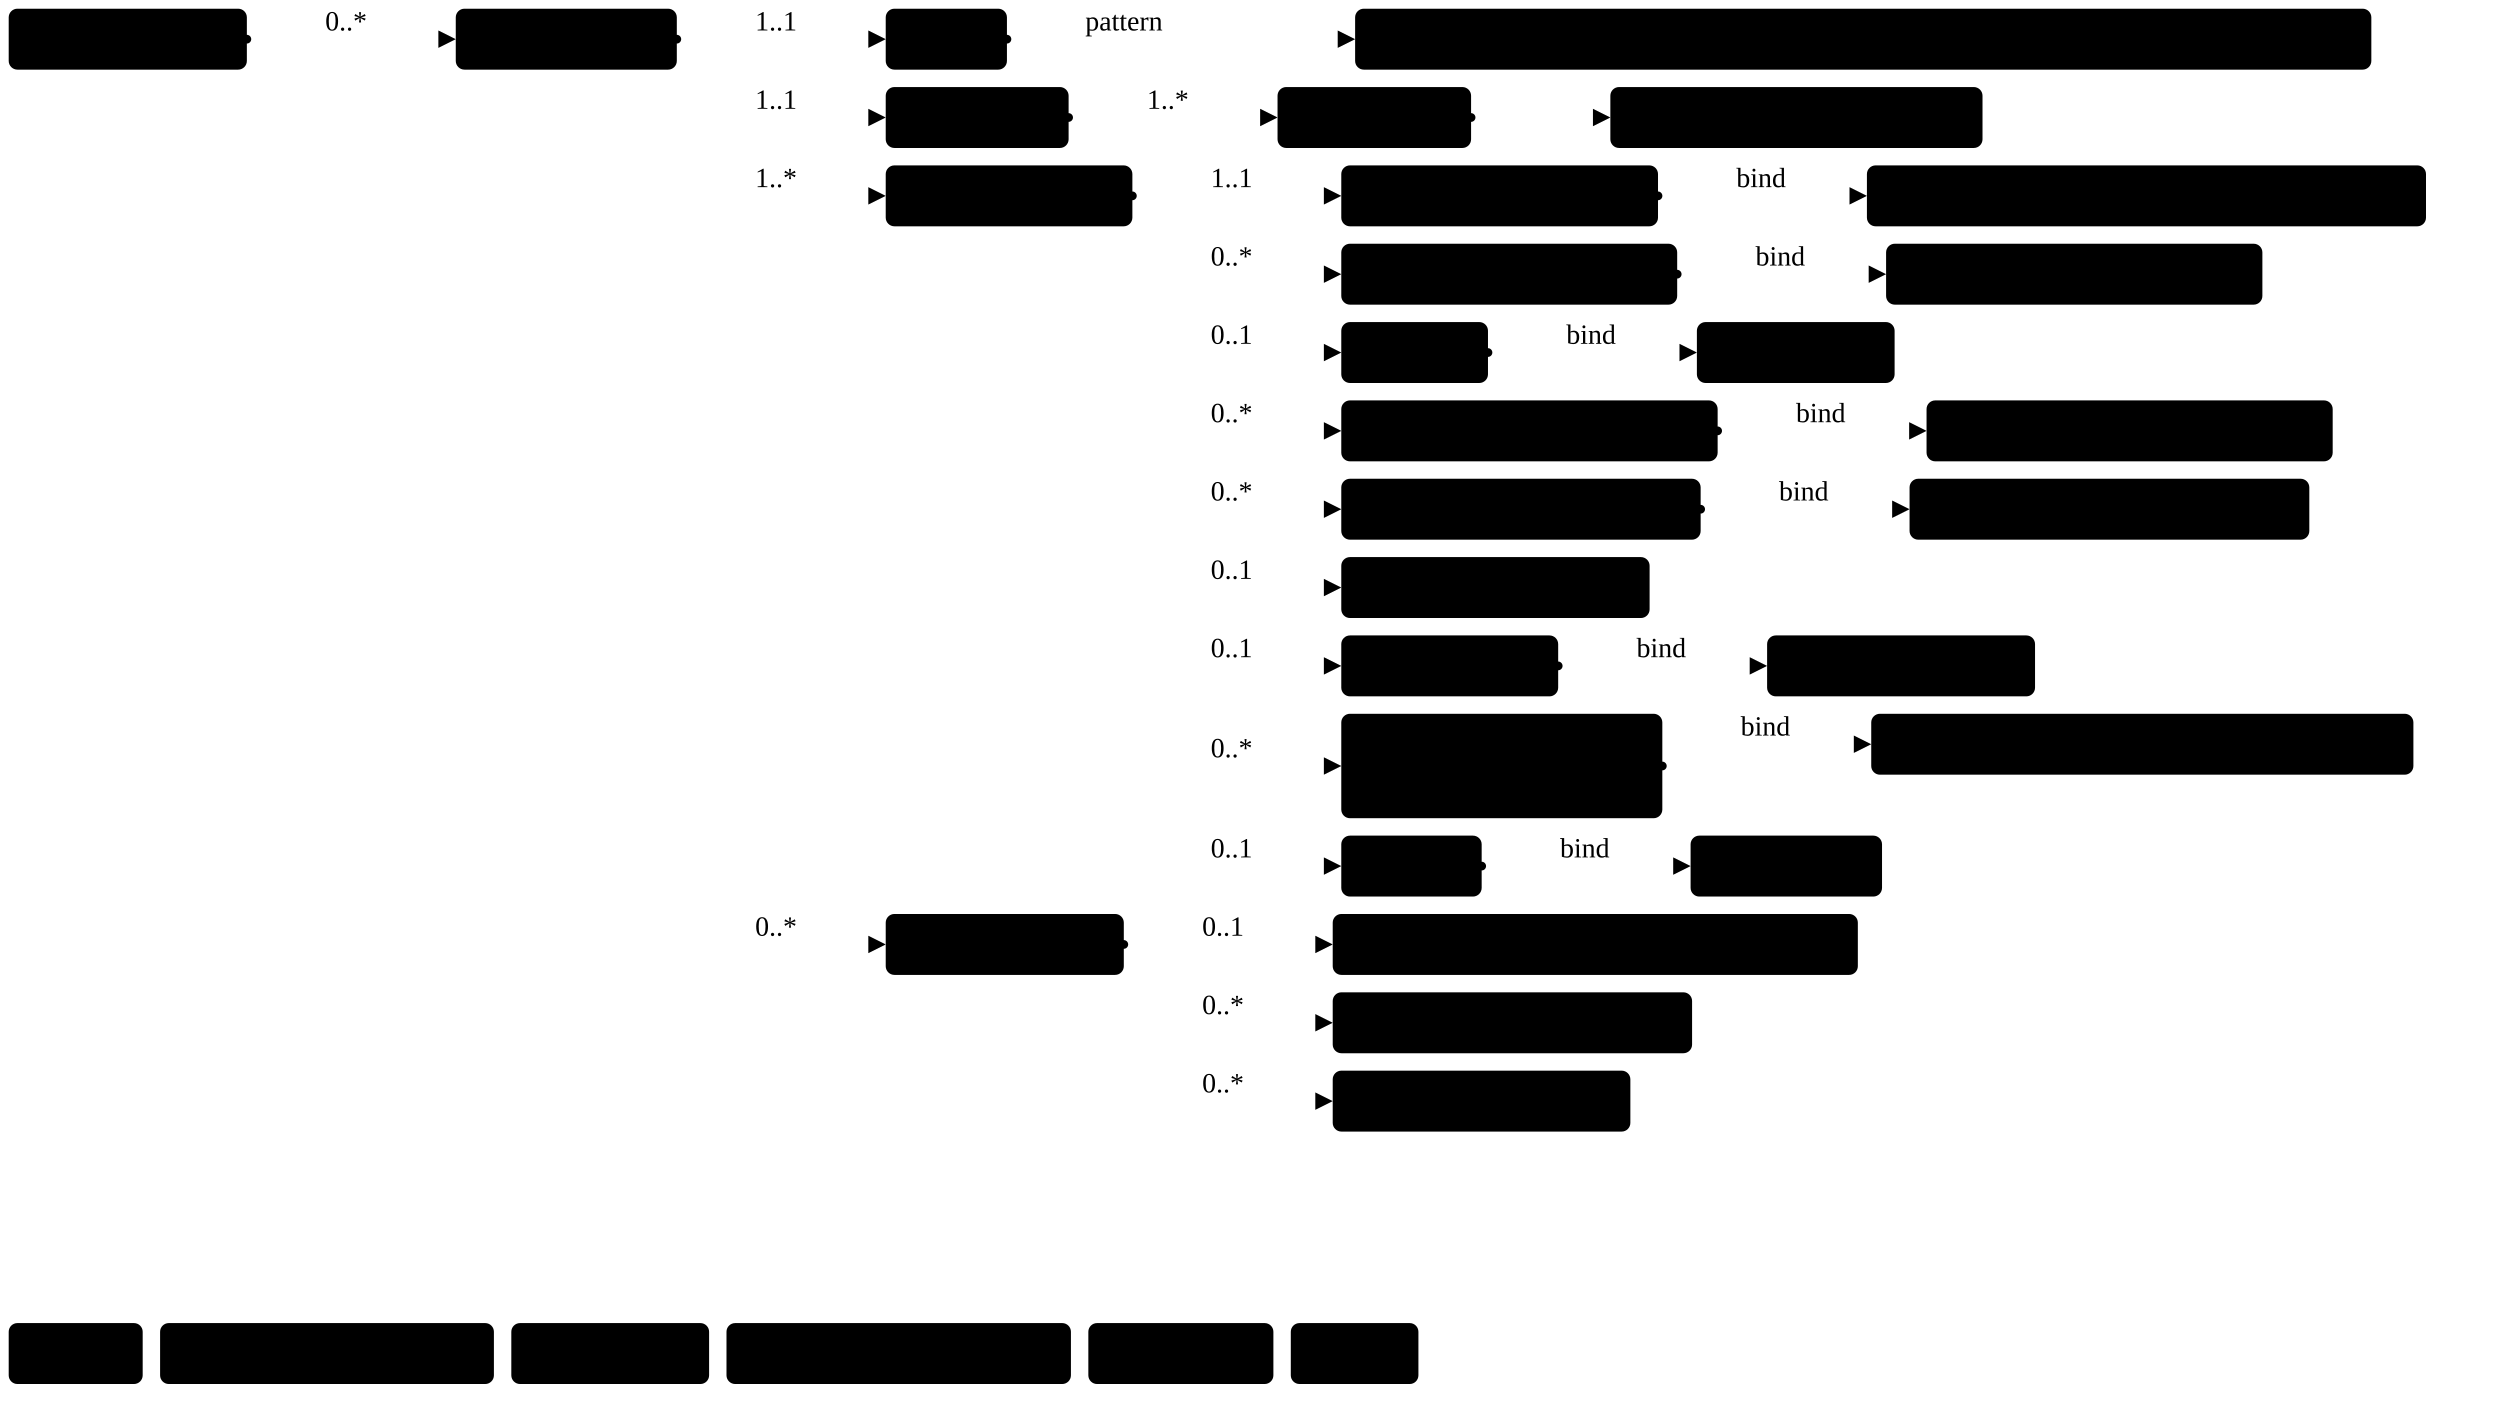
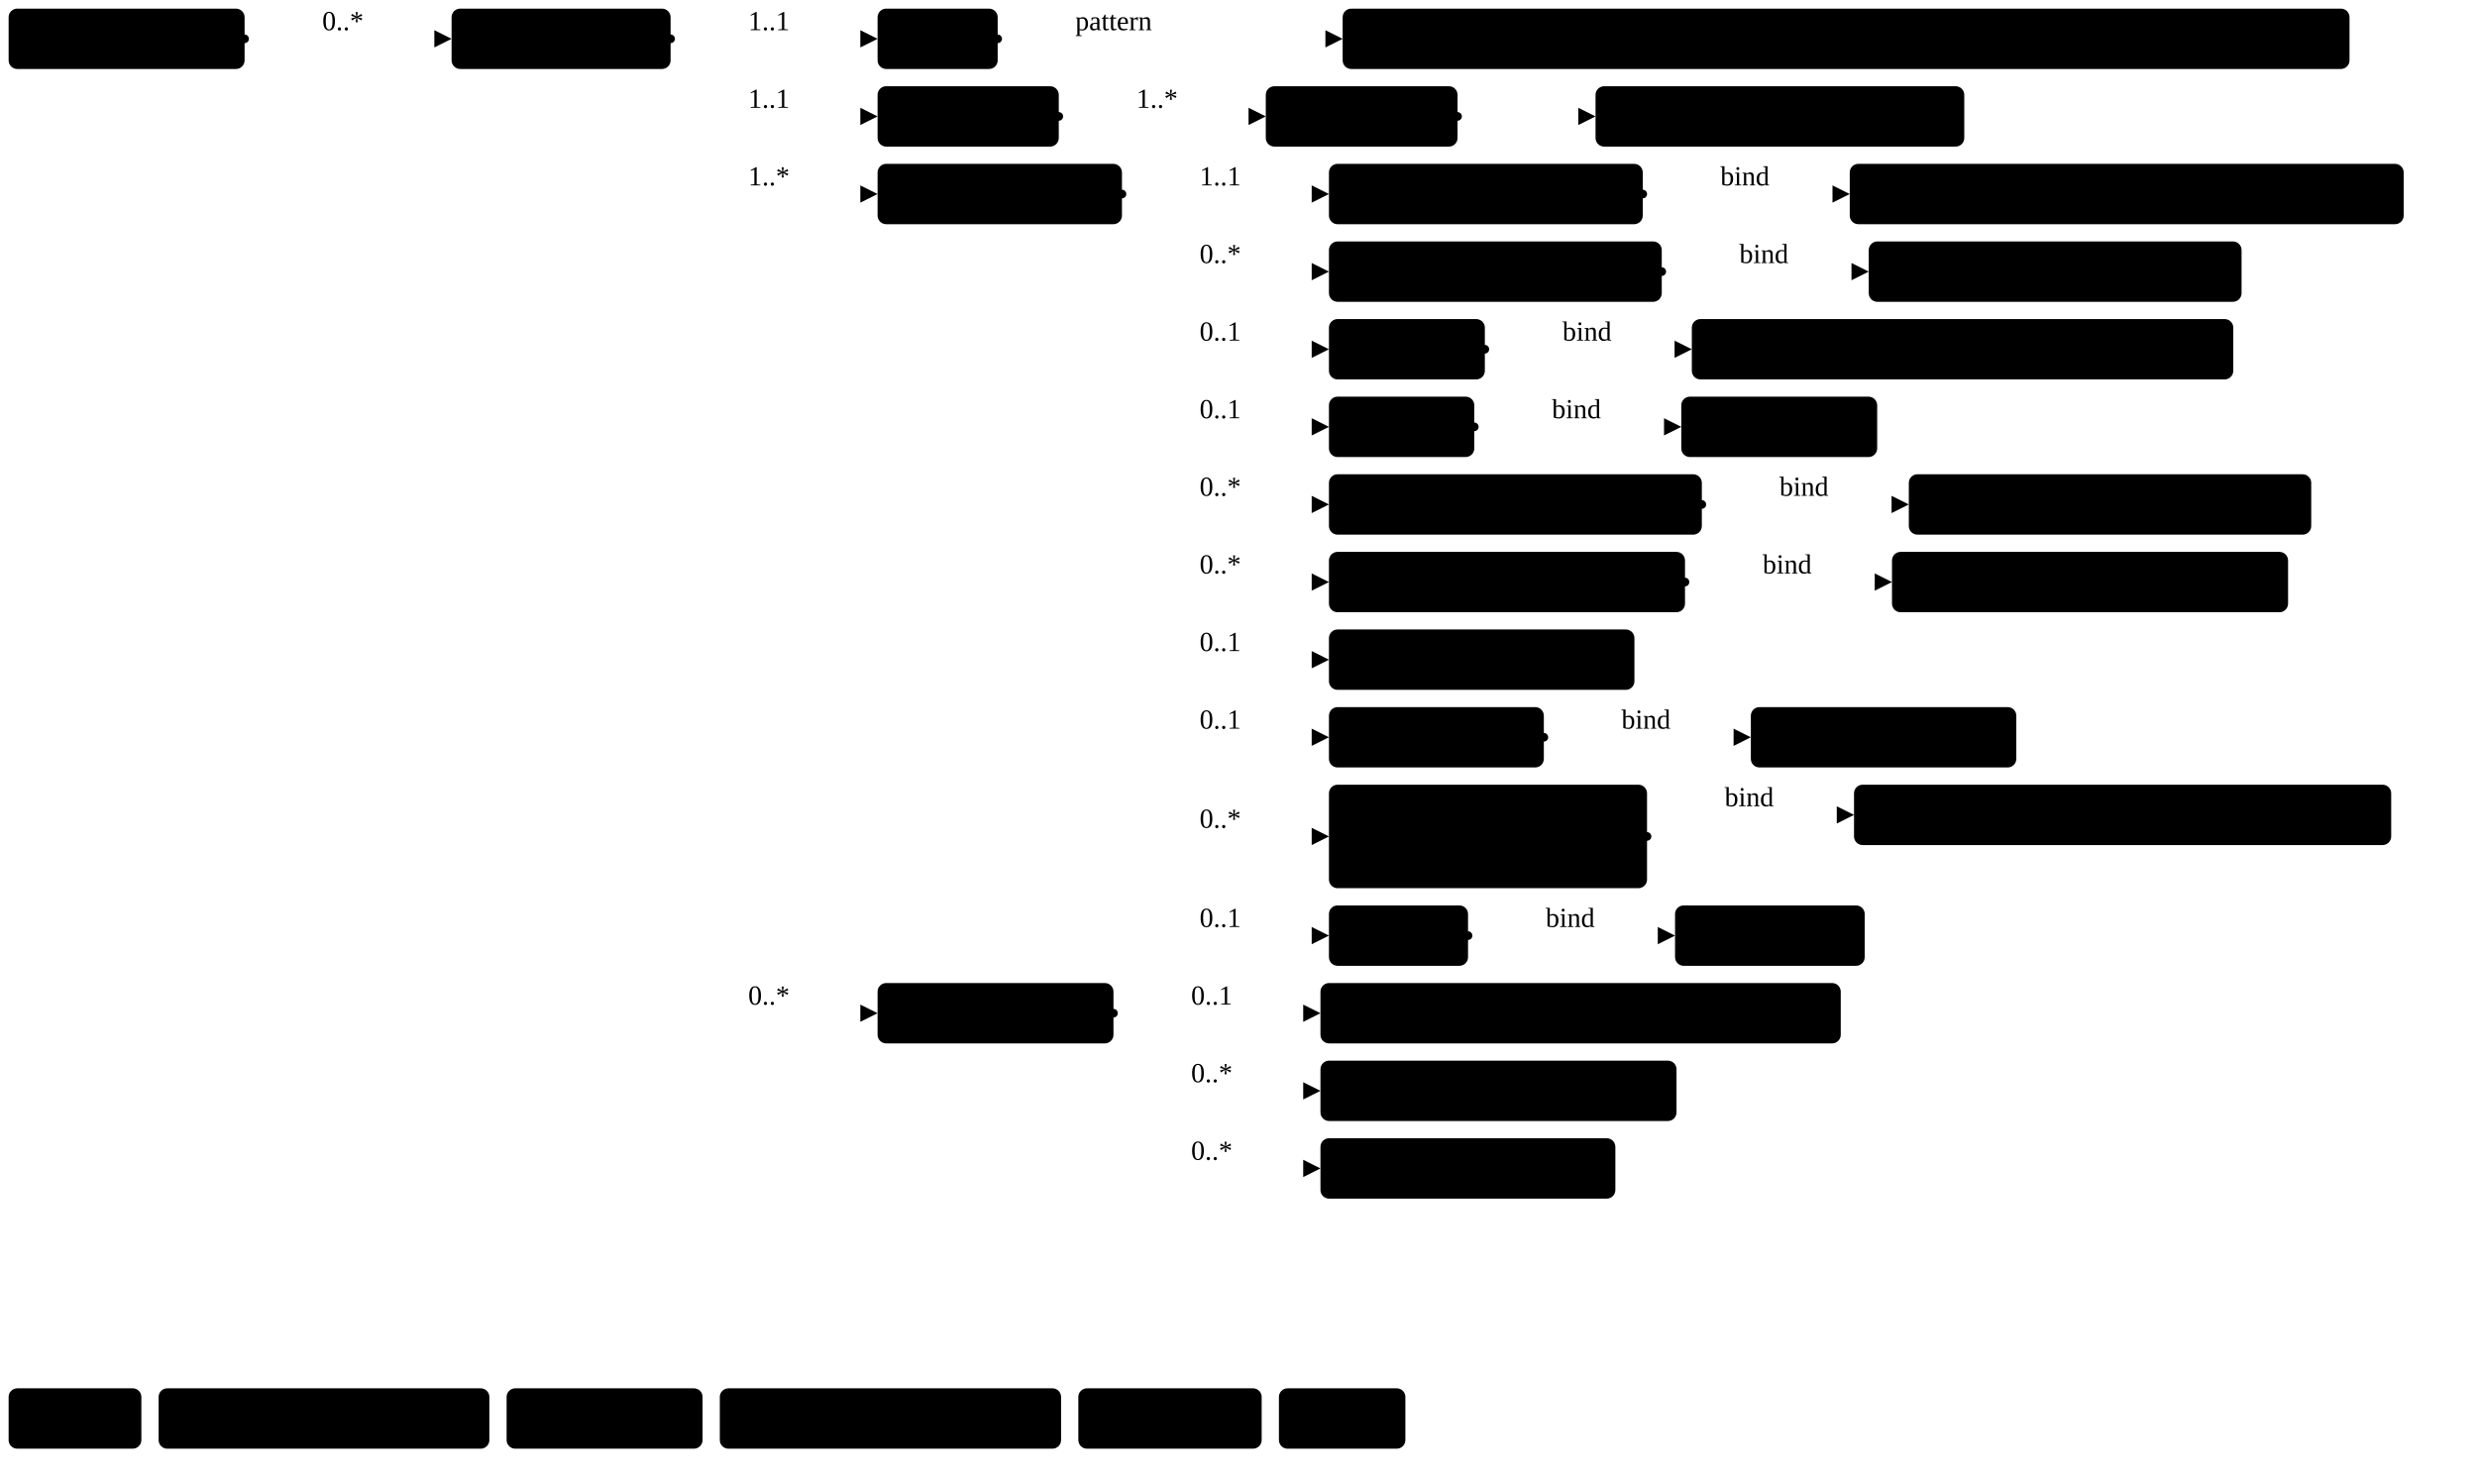
- <svg xmlns="http://www.w3.org/2000/svg" version="1.1" width="1077.03" height="611.25">
+ <svg xmlns="http://www.w3.org/2000/svg" version="1.1" width="1077.03" height="645">
  <defs>
    <marker id="arrowStart" markerWidth="3.75" markerHeight="3.75" markerUnits="px" refX="1.88" refY="1.88">
      <circle class="connector" cx="1.88" cy="1.88" r="1.88" />
    </marker>
    <marker id="arrowEnd" markerWidth="7.5" markerHeight="7.5" markerUnits="px" refX="7.5" refY="3.75">
      <polygon class="connector" points="0 0 7.5 3.75 0 7.5" />
    </marker>
  </defs>
  <g>
    <g transform="translate(3.75 3.75)">
      <a href="StructureDefinition-MGFinding.html" target="_top">
        <rect class="profile" x="0" y="0" width="102.6" height="26.25" rx="3.75" ry="3.75" />
      </a>
      <a href="StructureDefinition-MGFinding.html" target="_top">
        <text x="5.62" y="18.75" text-anchor="left" class="profile">Mg Findings</text>
      </a>
    </g>
    <line class="connector" marker-end="url(#arrowEnd)" x1="136.35" y1="16.88" x2="196.35" y2="16.88" />
    <text x="140.1" y="13.12" text-anchor="right" class="lhsText">0..*</text>
    <line class="connector" marker-start="url(#arrowStart)" x1="106.35" y1="16.88" x2="136.35" y2="16.88" />
    <line class="connector" x1="136.35" y1="16.88" x2="136.35" y2="16.88" />
  </g>
  <g>
    <g transform="translate(196.35 3.75)">
      <a href="StructureDefinition-AbnormalityAsymmetry.html" target="_top">
        <rect class="focus" x="0" y="0" width="95.23" height="26.25" rx="3.75" ry="3.75" />
      </a>
      <a href="StructureDefinition-AbnormalityAsymmetry.html" target="_top">
        <text x="5.62" y="18.75" text-anchor="left" class="focus">Asymmetry</text>
      </a>
    </g>
    <line class="connector" marker-end="url(#arrowEnd)" x1="321.58" y1="16.88" x2="381.58" y2="16.88" />
    <text x="325.33" y="13.12" text-anchor="right" class="lhsText">1..1</text>
    <line class="connector" marker-end="url(#arrowEnd)" x1="321.58" y1="50.62" x2="381.58" y2="50.62" />
    <text x="325.33" y="46.88" text-anchor="right" class="lhsText">1..1</text>
    <line class="connector" marker-end="url(#arrowEnd)" x1="321.58" y1="84.38" x2="381.58" y2="84.38" />
    <text x="325.33" y="80.62" text-anchor="right" class="lhsText">1..*</text>
-     <line class="connector" marker-end="url(#arrowEnd)" x1="321.58" y1="406.88" x2="381.58" y2="406.88" />
-     <text x="325.33" y="403.12" text-anchor="right" class="lhsText">0..*</text>
+     <line class="connector" marker-end="url(#arrowEnd)" x1="321.58" y1="440.62" x2="381.58" y2="440.62" />
+     <text x="325.33" y="436.88" text-anchor="right" class="lhsText">0..*</text>
    <line class="connector" marker-start="url(#arrowStart)" x1="291.58" y1="16.88" x2="321.58" y2="16.88" />
-     <line class="connector" x1="321.58" y1="16.88" x2="321.58" y2="406.88" />
+     <line class="connector" x1="321.58" y1="16.88" x2="321.58" y2="440.62" />
  </g>
  <g>
    <g transform="translate(381.58 3.75)">
      <a href="StructureDefinition-AbnormalityAsymmetry-definitions.html#Observation.code" target="_top">
        <rect class="element" x="0" y="0" width="52.22" height="26.25" rx="3.75" ry="3.75" />
      </a>
      <a href="StructureDefinition-AbnormalityAsymmetry-definitions.html#Observation.code" target="_top">
        <text x="5.62" y="18.75" text-anchor="left" class="element">Code</text>
      </a>
    </g>
    <line class="connector" marker-end="url(#arrowEnd)" x1="463.8" y1="16.88" x2="583.8" y2="16.88" />
    <text x="467.55" y="13.12" text-anchor="right" class="lhsText">pattern </text>
    <line class="connector" marker-start="url(#arrowStart)" x1="433.8" y1="16.88" x2="463.8" y2="16.88" />
    <line class="connector" x1="463.8" y1="16.88" x2="463.8" y2="16.88" />
  </g>
  <g>
    <g transform="translate(583.8 3.75)">
      <a href="CodeSystem-ObservationCodesCS.html" target="_top">
        <rect class="value" x="0" y="0" width="437.8" height="26.25" rx="3.75" ry="3.75" />
      </a>
      <a href="CodeSystem-ObservationCodesCS.html" target="_top">
        <text x="5.62" y="18.75" text-anchor="left" class="value">ObservationCodesCS#abnormalityAsymmetryObservation</text>
      </a>
    </g>
  </g>
  <g>
    <g transform="translate(381.58 37.5)">
      <a href="StructureDefinition-AbnormalityAsymmetry-definitions.html#Observation.bodySite" target="_top">
        <rect class="element" x="0" y="0" width="78.79" height="26.25" rx="3.75" ry="3.75" />
      </a>
      <a href="StructureDefinition-AbnormalityAsymmetry-definitions.html#Observation.bodySite" target="_top">
        <text x="5.62" y="18.75" text-anchor="left" class="element">BodySite</text>
      </a>
    </g>
    <line class="connector" marker-end="url(#arrowEnd)" x1="490.38" y1="50.62" x2="550.38" y2="50.62" />
    <text x="494.12" y="46.88" text-anchor="right" class="lhsText">1..*</text>
    <line class="connector" marker-start="url(#arrowStart)" x1="460.37" y1="50.62" x2="490.38" y2="50.62" />
    <line class="connector" x1="490.38" y1="50.62" x2="490.38" y2="50.62" />
  </g>
  <g>
    <g transform="translate(550.38 37.5)">
      <a href="StructureDefinition-AbnormalityAsymmetry-definitions.html#Observation.bodySite.extension" target="_top">
        <rect class="element" x="0" y="0" width="83.38" height="26.25" rx="3.75" ry="3.75" />
      </a>
      <a href="StructureDefinition-AbnormalityAsymmetry-definitions.html#Observation.bodySite.extension" target="_top">
        <text x="5.62" y="18.75" text-anchor="left" class="element">extension</text>
      </a>
    </g>
    <line class="connector" marker-end="url(#arrowEnd)" x1="663.76" y1="50.62" x2="693.76" y2="50.62" />
    <line class="connector" marker-start="url(#arrowStart)" x1="633.76" y1="50.62" x2="663.76" y2="50.62" />
    <line class="connector" x1="663.76" y1="50.62" x2="663.76" y2="50.62" />
  </g>
  <g>
    <g transform="translate(693.76 37.5)">
      <a href="StructureDefinition-BreastBodyLocationExtension.html" target="_top">
        <rect class="extension" x="0" y="0" width="160.33" height="26.25" rx="3.75" ry="3.75" />
      </a>
      <a href="StructureDefinition-BreastBodyLocationExtension.html" target="_top">
        <text x="5.62" y="18.75" text-anchor="left" class="extension">BreastBodyLocation</text>
      </a>
    </g>
  </g>
  <g>
    <g transform="translate(381.58 71.25)">
      <a href="StructureDefinition-AbnormalityAsymmetry-definitions.html#Observation.component" target="_top">
        <rect class="element" x="0" y="0" width="106.26" height="26.25" rx="3.75" ry="3.75" />
      </a>
      <a href="StructureDefinition-AbnormalityAsymmetry-definitions.html#Observation.component" target="_top">
        <text x="5.62" y="18.75" text-anchor="left" class="element">Components</text>
      </a>
    </g>
    <line class="connector" marker-end="url(#arrowEnd)" x1="517.84" y1="84.38" x2="577.84" y2="84.38" />
    <text x="521.59" y="80.62" text-anchor="right" class="lhsText">1..1</text>
    <line class="connector" marker-end="url(#arrowEnd)" x1="517.84" y1="118.12" x2="577.84" y2="118.12" />
    <text x="521.59" y="114.38" text-anchor="right" class="lhsText">0..*</text>
    <line class="connector" marker-end="url(#arrowEnd)" x1="517.84" y1="151.88" x2="577.84" y2="151.88" />
    <text x="521.59" y="148.12" text-anchor="right" class="lhsText">0..1</text>
    <line class="connector" marker-end="url(#arrowEnd)" x1="517.84" y1="185.62" x2="577.84" y2="185.62" />
-     <text x="521.59" y="181.88" text-anchor="right" class="lhsText">0..*</text>
+     <text x="521.59" y="181.88" text-anchor="right" class="lhsText">0..1</text>
    <line class="connector" marker-end="url(#arrowEnd)" x1="517.84" y1="219.38" x2="577.84" y2="219.38" />
    <text x="521.59" y="215.62" text-anchor="right" class="lhsText">0..*</text>
    <line class="connector" marker-end="url(#arrowEnd)" x1="517.84" y1="253.12" x2="577.84" y2="253.12" />
-     <text x="521.59" y="249.38" text-anchor="right" class="lhsText">0..1</text>
+     <text x="521.59" y="249.38" text-anchor="right" class="lhsText">0..*</text>
    <line class="connector" marker-end="url(#arrowEnd)" x1="517.84" y1="286.88" x2="577.84" y2="286.88" />
    <text x="521.59" y="283.12" text-anchor="right" class="lhsText">0..1</text>
-     <line class="connector" marker-end="url(#arrowEnd)" x1="517.84" y1="330" x2="577.84" y2="330" />
-     <text x="521.59" y="326.25" text-anchor="right" class="lhsText">0..*</text>
-     <line class="connector" marker-end="url(#arrowEnd)" x1="517.84" y1="373.12" x2="577.84" y2="373.12" />
-     <text x="521.59" y="369.38" text-anchor="right" class="lhsText">0..1</text>
+     <line class="connector" marker-end="url(#arrowEnd)" x1="517.84" y1="320.62" x2="577.84" y2="320.62" />
+     <text x="521.59" y="316.88" text-anchor="right" class="lhsText">0..1</text>
+     <line class="connector" marker-end="url(#arrowEnd)" x1="517.84" y1="363.75" x2="577.84" y2="363.75" />
+     <text x="521.59" y="360" text-anchor="right" class="lhsText">0..*</text>
+     <line class="connector" marker-end="url(#arrowEnd)" x1="517.84" y1="406.88" x2="577.84" y2="406.88" />
+     <text x="521.59" y="403.12" text-anchor="right" class="lhsText">0..1</text>
    <line class="connector" marker-start="url(#arrowStart)" x1="487.84" y1="84.38" x2="517.84" y2="84.38" />
-     <line class="connector" x1="517.84" y1="84.38" x2="517.84" y2="373.12" />
+     <line class="connector" x1="517.84" y1="84.38" x2="517.84" y2="406.88" />
  </g>
  <g>
    <g transform="translate(577.84 71.25)">
      <a href="StructureDefinition-AbnormalityAsymmetry-definitions.html#Observation.component:asymmetryType" target="_top">
        <rect class="element" x="0" y="0" width="136.45" height="26.25" rx="3.75" ry="3.75" />
      </a>
      <a href="StructureDefinition-AbnormalityAsymmetry-definitions.html#Observation.component:asymmetryType" target="_top">
        <text x="5.62" y="18.75" text-anchor="left" class="element">Asymmetry Type</text>
      </a>
    </g>
    <line class="connector" marker-end="url(#arrowEnd)" x1="744.29" y1="84.38" x2="804.29" y2="84.38" />
    <text x="748.04" y="80.62" text-anchor="right" class="lhsText">bind</text>
    <line class="connector" marker-start="url(#arrowStart)" x1="714.29" y1="84.38" x2="744.29" y2="84.38" />
    <line class="connector" x1="744.29" y1="84.38" x2="744.29" y2="84.38" />
  </g>
  <g>
    <g transform="translate(804.29 71.25)">
      <a href="ValueSet-AbnormalityAsymmetryTypeVS.html" target="_top">
        <rect class="valueSet" x="0" y="0" width="240.86" height="26.25" rx="3.75" ry="3.75" />
      </a>
      <a href="ValueSet-AbnormalityAsymmetryTypeVS.html" target="_top">
        <text x="5.62" y="18.75" text-anchor="left" class="valueSet">AbnormalityAsymmetryTypeVS</text>
      </a>
    </g>
  </g>
  <g>
    <g transform="translate(577.84 105)">
      <a href="StructureDefinition-AbnormalityAsymmetry-definitions.html#Observation.component:correspondsWith" target="_top">
        <rect class="element" x="0" y="0" width="144.71" height="26.25" rx="3.75" ry="3.75" />
      </a>
      <a href="StructureDefinition-AbnormalityAsymmetry-definitions.html#Observation.component:correspondsWith" target="_top">
        <text x="5.62" y="18.75" text-anchor="left" class="element">Corresponds With</text>
      </a>
    </g>
    <line class="connector" marker-end="url(#arrowEnd)" x1="752.55" y1="118.12" x2="812.55" y2="118.12" />
    <text x="756.3" y="114.38" text-anchor="right" class="lhsText">bind</text>
    <line class="connector" marker-start="url(#arrowStart)" x1="722.55" y1="118.12" x2="752.55" y2="118.12" />
    <line class="connector" x1="752.55" y1="118.12" x2="752.55" y2="118.12" />
  </g>
  <g>
    <g transform="translate(812.55 105)">
      <a href="ValueSet-CorrespondsWithVS.html" target="_top">
        <rect class="valueSet" x="0" y="0" width="162.11" height="26.25" rx="3.75" ry="3.75" />
      </a>
      <a href="ValueSet-CorrespondsWithVS.html" target="_top">
        <text x="5.62" y="18.75" text-anchor="left" class="valueSet">CorrespondsWithVS</text>
      </a>
    </g>
  </g>
  <g>
    <g transform="translate(577.84 138.75)">
+       <a href="StructureDefinition-AbnormalityAsymmetry-definitions.html#Observation.component:density" target="_top">
+         <rect class="element" x="0" y="0" width="67.79" height="26.25" rx="3.75" ry="3.75" />
+       </a>
+       <a href="StructureDefinition-AbnormalityAsymmetry-definitions.html#Observation.component:density" target="_top">
+         <text x="5.62" y="18.75" text-anchor="left" class="element">Density</text>
+       </a>
+     </g>
+     <line class="connector" marker-end="url(#arrowEnd)" x1="675.63" y1="151.88" x2="735.63" y2="151.88" />
+     <text x="679.38" y="148.12" text-anchor="right" class="lhsText">bind</text>
+     <line class="connector" marker-start="url(#arrowStart)" x1="645.63" y1="151.88" x2="675.63" y2="151.88" />
+     <line class="connector" x1="675.63" y1="151.88" x2="675.63" y2="151.88" />
+   </g>
+   <g>
+     <g transform="translate(735.63 138.75)">
+       <a href="ValueSet-LesionRadiographicDensityVS.html" target="_top">
+         <rect class="valueSet" x="0" y="0" width="235.43" height="26.25" rx="3.75" ry="3.75" />
+       </a>
+       <a href="ValueSet-LesionRadiographicDensityVS.html" target="_top">
+         <text x="5.62" y="18.75" text-anchor="left" class="valueSet">LesionRadiographicDensityVS</text>
+       </a>
+     </g>
+   </g>
+   <g>
+     <g transform="translate(577.84 172.5)">
      <a href="StructureDefinition-AbnormalityAsymmetry-definitions.html#Observation.component:margin" target="_top">
        <rect class="element" x="0" y="0" width="63.2" height="26.25" rx="3.75" ry="3.75" />
      </a>
      <a href="StructureDefinition-AbnormalityAsymmetry-definitions.html#Observation.component:margin" target="_top">
        <text x="5.62" y="18.75" text-anchor="left" class="element">Margin</text>
      </a>
    </g>
-     <line class="connector" marker-end="url(#arrowEnd)" x1="671.04" y1="151.88" x2="731.04" y2="151.88" />
-     <text x="674.79" y="148.12" text-anchor="right" class="lhsText">bind</text>
-     <line class="connector" marker-start="url(#arrowStart)" x1="641.04" y1="151.88" x2="671.04" y2="151.88" />
-     <line class="connector" x1="671.04" y1="151.88" x2="671.04" y2="151.88" />
-   </g>
-   <g>
-     <g transform="translate(731.04 138.75)">
+     <line class="connector" marker-end="url(#arrowEnd)" x1="671.04" y1="185.62" x2="731.04" y2="185.62" />
+     <text x="674.79" y="181.88" text-anchor="right" class="lhsText">bind</text>
+     <line class="connector" marker-start="url(#arrowStart)" x1="641.04" y1="185.62" x2="671.04" y2="185.62" />
+     <line class="connector" x1="671.04" y1="185.62" x2="671.04" y2="185.62" />
+   </g>
+   <g>
+     <g transform="translate(731.04 172.5)">
      <a href="ValueSet-MarginVS.html" target="_top">
        <rect class="valueSet" x="0" y="0" width="85.18" height="26.25" rx="3.75" ry="3.75" />
      </a>
      <a href="ValueSet-MarginVS.html" target="_top">
        <text x="5.62" y="18.75" text-anchor="left" class="valueSet">MarginVS</text>
      </a>
    </g>
  </g>
  <g>
-     <g transform="translate(577.84 172.5)">
+     <g transform="translate(577.84 206.25)">
      <a href="StructureDefinition-AbnormalityAsymmetry-definitions.html#Observation.component:notPreviouslySeen" target="_top">
        <rect class="element" x="0" y="0" width="162.14" height="26.25" rx="3.75" ry="3.75" />
      </a>
      <a href="StructureDefinition-AbnormalityAsymmetry-definitions.html#Observation.component:notPreviouslySeen" target="_top">
        <text x="5.62" y="18.75" text-anchor="left" class="element">Not Previously Seen</text>
      </a>
    </g>
-     <line class="connector" marker-end="url(#arrowEnd)" x1="769.98" y1="185.62" x2="829.98" y2="185.62" />
-     <text x="773.73" y="181.88" text-anchor="right" class="lhsText">bind</text>
-     <line class="connector" marker-start="url(#arrowStart)" x1="739.98" y1="185.62" x2="769.98" y2="185.62" />
-     <line class="connector" x1="769.98" y1="185.62" x2="769.98" y2="185.62" />
-   </g>
-   <g>
-     <g transform="translate(829.98 172.5)">
+     <line class="connector" marker-end="url(#arrowEnd)" x1="769.98" y1="219.38" x2="829.98" y2="219.38" />
+     <text x="773.73" y="215.62" text-anchor="right" class="lhsText">bind</text>
+     <line class="connector" marker-start="url(#arrowStart)" x1="739.98" y1="219.38" x2="769.98" y2="219.38" />
+     <line class="connector" x1="769.98" y1="219.38" x2="769.98" y2="219.38" />
+   </g>
+   <g>
+     <g transform="translate(829.98 206.25)">
      <a href="ValueSet-NotPreviouslySeenVS.html" target="_top">
        <rect class="valueSet" x="0" y="0" width="174.97" height="26.25" rx="3.75" ry="3.75" />
      </a>
      <a href="ValueSet-NotPreviouslySeenVS.html" target="_top">
        <text x="5.62" y="18.75" text-anchor="left" class="valueSet">NotPreviouslySeenVS</text>
      </a>
    </g>
  </g>
  <g>
-     <g transform="translate(577.84 206.25)">
+     <g transform="translate(577.84 240)">
      <a href="StructureDefinition-AbnormalityAsymmetry-definitions.html#Observation.component:obsChanges" target="_top">
        <rect class="element" x="0" y="0" width="154.82" height="26.25" rx="3.75" ry="3.75" />
      </a>
      <a href="StructureDefinition-AbnormalityAsymmetry-definitions.html#Observation.component:obsChanges" target="_top">
        <text x="5.62" y="18.75" text-anchor="left" class="element">Observed Changes</text>
      </a>
    </g>
-     <line class="connector" marker-end="url(#arrowEnd)" x1="762.66" y1="219.38" x2="822.66" y2="219.38" />
-     <text x="766.41" y="215.62" text-anchor="right" class="lhsText">bind</text>
-     <line class="connector" marker-start="url(#arrowStart)" x1="732.66" y1="219.38" x2="762.66" y2="219.38" />
-     <line class="connector" x1="762.66" y1="219.38" x2="762.66" y2="219.38" />
-   </g>
-   <g>
-     <g transform="translate(822.66 206.25)">
+     <line class="connector" marker-end="url(#arrowEnd)" x1="762.66" y1="253.12" x2="822.66" y2="253.12" />
+     <text x="766.41" y="249.38" text-anchor="right" class="lhsText">bind</text>
+     <line class="connector" marker-start="url(#arrowStart)" x1="732.66" y1="253.12" x2="762.66" y2="253.12" />
+     <line class="connector" x1="762.66" y1="253.12" x2="762.66" y2="253.12" />
+   </g>
+   <g>
+     <g transform="translate(822.66 240)">
      <a href="ValueSet-ObservedChangesVS.html" target="_top">
        <rect class="valueSet" x="0" y="0" width="172.22" height="26.25" rx="3.75" ry="3.75" />
      </a>
      <a href="ValueSet-ObservedChangesVS.html" target="_top">
        <text x="5.62" y="18.75" text-anchor="left" class="valueSet">ObservedChangesVS</text>
      </a>
    </g>
  </g>
  <g>
-     <g transform="translate(577.84 240)">
+     <g transform="translate(577.84 273.75)">
      <a href="StructureDefinition-AbnormalityAsymmetry-definitions.html#Observation.component:observedCount" target="_top">
        <rect class="element" x="0" y="0" width="132.83" height="26.25" rx="3.75" ry="3.75" />
      </a>
      <a href="StructureDefinition-AbnormalityAsymmetry-definitions.html#Observation.component:observedCount" target="_top">
        <text x="5.62" y="18.75" text-anchor="left" class="element">Observed Count</text>
      </a>
    </g>
  </g>
  <g>
-     <g transform="translate(577.84 273.75)">
+     <g transform="translate(577.84 307.5)">
      <a href="StructureDefinition-AbnormalityAsymmetry-definitions.html#Observation.component:orientation" target="_top">
        <rect class="element" x="0" y="0" width="93.44" height="26.25" rx="3.75" ry="3.75" />
      </a>
      <a href="StructureDefinition-AbnormalityAsymmetry-definitions.html#Observation.component:orientation" target="_top">
        <text x="5.62" y="18.75" text-anchor="left" class="element">Orientation</text>
      </a>
    </g>
-     <line class="connector" marker-end="url(#arrowEnd)" x1="701.29" y1="286.88" x2="761.29" y2="286.88" />
-     <text x="705.04" y="283.12" text-anchor="right" class="lhsText">bind</text>
-     <line class="connector" marker-start="url(#arrowStart)" x1="671.29" y1="286.88" x2="701.29" y2="286.88" />
-     <line class="connector" x1="701.29" y1="286.88" x2="701.29" y2="286.88" />
-   </g>
-   <g>
-     <g transform="translate(761.29 273.75)">
+     <line class="connector" marker-end="url(#arrowEnd)" x1="701.29" y1="320.62" x2="761.29" y2="320.62" />
+     <text x="705.04" y="316.88" text-anchor="right" class="lhsText">bind</text>
+     <line class="connector" marker-start="url(#arrowStart)" x1="671.29" y1="320.62" x2="701.29" y2="320.62" />
+     <line class="connector" x1="701.29" y1="320.62" x2="701.29" y2="320.62" />
+   </g>
+   <g>
+     <g transform="translate(761.29 307.5)">
      <a href="ValueSet-OrientationVS.html" target="_top">
        <rect class="valueSet" x="0" y="0" width="115.43" height="26.25" rx="3.75" ry="3.75" />
      </a>
      <a href="ValueSet-OrientationVS.html" target="_top">
        <text x="5.62" y="18.75" text-anchor="left" class="valueSet">OrientationVS</text>
      </a>
    </g>
  </g>
  <g>
-     <g transform="translate(577.84 307.5)">
+     <g transform="translate(577.84 341.25)">
      <a href="StructureDefinition-AbnormalityAsymmetry-definitions.html#Observation.component:prevDemBy" target="_top">
        <rect class="element" x="0" y="0" width="138.31" height="45" rx="3.75" ry="3.75" />
      </a>
      <a href="StructureDefinition-AbnormalityAsymmetry-definitions.html#Observation.component:prevDemBy" target="_top">
        <text x="5.62" y="18.75" text-anchor="left" class="element">Previously</text>
      </a>
      <a href="StructureDefinition-AbnormalityAsymmetry-definitions.html#Observation.component:prevDemBy" target="_top">
        <text x="5.62" y="37.5" text-anchor="left" class="element">Demonstrated by</text>
      </a>
    </g>
-     <line class="connector" marker-end="url(#arrowEnd)" x1="746.15" y1="320.62" x2="806.15" y2="320.62" />
-     <text x="749.9" y="316.88" text-anchor="right" class="lhsText">bind</text>
-     <line class="connector" marker-start="url(#arrowStart)" x1="716.15" y1="330" x2="746.15" y2="330" />
-     <line class="connector" x1="746.15" y1="320.62" x2="746.15" y2="330" />
-   </g>
-   <g>
-     <g transform="translate(806.15 307.5)">
+     <line class="connector" marker-end="url(#arrowEnd)" x1="746.15" y1="354.38" x2="806.15" y2="354.38" />
+     <text x="749.9" y="350.62" text-anchor="right" class="lhsText">bind</text>
+     <line class="connector" marker-start="url(#arrowStart)" x1="716.15" y1="363.75" x2="746.15" y2="363.75" />
+     <line class="connector" x1="746.15" y1="354.38" x2="746.15" y2="363.75" />
+   </g>
+   <g>
+     <g transform="translate(806.15 341.25)">
      <a href="ValueSet-PreviouslyDemonstratedByVS.html" target="_top">
        <rect class="valueSet" x="0" y="0" width="233.57" height="26.25" rx="3.75" ry="3.75" />
      </a>
      <a href="ValueSet-PreviouslyDemonstratedByVS.html" target="_top">
        <text x="5.62" y="18.75" text-anchor="left" class="valueSet">PreviouslyDemonstratedByVS</text>
      </a>
    </g>
  </g>
  <g>
-     <g transform="translate(577.84 360)">
+     <g transform="translate(577.84 393.75)">
      <a href="StructureDefinition-AbnormalityAsymmetry-definitions.html#Observation.component:shape" target="_top">
        <rect class="element" x="0" y="0" width="60.48" height="26.25" rx="3.75" ry="3.75" />
      </a>
      <a href="StructureDefinition-AbnormalityAsymmetry-definitions.html#Observation.component:shape" target="_top">
        <text x="5.62" y="18.75" text-anchor="left" class="element">Shape</text>
      </a>
    </g>
-     <line class="connector" marker-end="url(#arrowEnd)" x1="668.33" y1="373.12" x2="728.33" y2="373.12" />
-     <text x="672.08" y="369.38" text-anchor="right" class="lhsText">bind</text>
-     <line class="connector" marker-start="url(#arrowStart)" x1="638.33" y1="373.12" x2="668.33" y2="373.12" />
-     <line class="connector" x1="668.33" y1="373.12" x2="668.33" y2="373.12" />
-   </g>
-   <g>
-     <g transform="translate(728.33 360)">
+     <line class="connector" marker-end="url(#arrowEnd)" x1="668.33" y1="406.88" x2="728.33" y2="406.88" />
+     <text x="672.08" y="403.12" text-anchor="right" class="lhsText">bind</text>
+     <line class="connector" marker-start="url(#arrowStart)" x1="638.33" y1="406.88" x2="668.33" y2="406.88" />
+     <line class="connector" x1="668.33" y1="406.88" x2="668.33" y2="406.88" />
+   </g>
+   <g>
+     <g transform="translate(728.33 393.75)">
      <a href="ValueSet-ShapeVS.html" target="_top">
        <rect class="valueSet" x="0" y="0" width="82.47" height="26.25" rx="3.75" ry="3.75" />
      </a>
      <a href="ValueSet-ShapeVS.html" target="_top">
        <text x="5.62" y="18.75" text-anchor="left" class="valueSet">ShapeVS</text>
      </a>
    </g>
  </g>
  <g>
-     <g transform="translate(381.58 393.75)">
+     <g transform="translate(381.58 427.5)">
      <a href="StructureDefinition-AbnormalityAsymmetry-definitions.html#Observation.hasMember" target="_top">
        <rect class="element" x="0" y="0" width="102.57" height="26.25" rx="3.75" ry="3.75" />
      </a>
      <a href="StructureDefinition-AbnormalityAsymmetry-definitions.html#Observation.hasMember" target="_top">
        <text x="5.62" y="18.75" text-anchor="left" class="element">HasMember</text>
      </a>
    </g>
-     <line class="connector" marker-end="url(#arrowEnd)" x1="514.15" y1="406.88" x2="574.15" y2="406.88" />
-     <text x="517.9" y="403.12" text-anchor="right" class="lhsText">0..1</text>
    <line class="connector" marker-end="url(#arrowEnd)" x1="514.15" y1="440.62" x2="574.15" y2="440.62" />
-     <text x="517.9" y="436.88" text-anchor="right" class="lhsText">0..*</text>
+     <text x="517.9" y="436.88" text-anchor="right" class="lhsText">0..1</text>
    <line class="connector" marker-end="url(#arrowEnd)" x1="514.15" y1="474.38" x2="574.15" y2="474.38" />
    <text x="517.9" y="470.62" text-anchor="right" class="lhsText">0..*</text>
-     <line class="connector" marker-start="url(#arrowStart)" x1="484.15" y1="406.88" x2="514.15" y2="406.88" />
-     <line class="connector" x1="514.15" y1="406.88" x2="514.15" y2="474.38" />
-   </g>
-   <g>
-     <g transform="translate(574.15 393.75)">
+     <line class="connector" marker-end="url(#arrowEnd)" x1="514.15" y1="508.12" x2="574.15" y2="508.12" />
+     <text x="517.9" y="504.38" text-anchor="right" class="lhsText">0..*</text>
+     <line class="connector" marker-start="url(#arrowStart)" x1="484.15" y1="440.62" x2="514.15" y2="440.62" />
+     <line class="connector" x1="514.15" y1="440.62" x2="514.15" y2="508.12" />
+   </g>
+   <g>
+     <g transform="translate(574.15 427.5)">
      <a href="StructureDefinition-BreastAssessmentCategory.html" target="_top">
        <rect class="profile" x="0" y="0" width="226.23" height="26.25" rx="3.75" ry="3.75" />
      </a>
      <a href="StructureDefinition-BreastAssessmentCategory.html" target="_top">
        <text x="5.62" y="18.75" text-anchor="left" class="profile">Breast Assessment Category</text>
      </a>
    </g>
  </g>
  <g>
-     <g transform="translate(574.15 427.5)">
+     <g transform="translate(574.15 461.25)">
      <a href="StructureDefinition-AssociatedFeature.html" target="_top">
        <rect class="profile" x="0" y="0" width="154.82" height="26.25" rx="3.75" ry="3.75" />
      </a>
      <a href="StructureDefinition-AssociatedFeature.html" target="_top">
        <text x="5.62" y="18.75" text-anchor="left" class="profile">Associated Feature</text>
      </a>
    </g>
  </g>
  <g>
-     <g transform="translate(574.15 461.25)">
+     <g transform="translate(574.15 495)">
      <a href="StructureDefinition-ConsistentWith.html" target="_top">
        <rect class="profile" x="0" y="0" width="128.23" height="26.25" rx="3.75" ry="3.75" />
      </a>
      <a href="StructureDefinition-ConsistentWith.html" target="_top">
        <text x="5.62" y="18.75" text-anchor="left" class="profile">Consistent With</text>
      </a>
    </g>
  </g>
  <g>
-     <g transform="translate(3.75 570)">
+     <g transform="translate(3.75 603.75)">
      <rect class="focus" x="0" y="0" width="57.72" height="26.25" rx="3.75" ry="3.75" />
      <text x="5.62" y="18.75" text-anchor="left" class="focus">Focus</text>
    </g>
-     <g transform="translate(68.97 570)">
+     <g transform="translate(68.97 603.75)">
      <rect class="profile" x="0" y="0" width="143.81" height="26.25" rx="3.75" ry="3.75" />
      <text x="5.62" y="18.75" text-anchor="left" class="profile">Profiled Resource</text>
    </g>
-     <g transform="translate(220.28 570)">
+     <g transform="translate(220.28 603.75)">
      <rect class="extension" x="0" y="0" width="85.21" height="26.25" rx="3.75" ry="3.75" />
      <text x="5.62" y="18.75" text-anchor="left" class="extension">Extension</text>
    </g>
-     <g transform="translate(312.98 570)">
+     <g transform="translate(312.98 603.75)">
      <rect class="element" x="0" y="0" width="148.39" height="26.25" rx="3.75" ry="3.75" />
      <text x="5.62" y="18.75" text-anchor="left" class="element">Resource Element</text>
    </g>
-     <g transform="translate(468.87 570)">
+     <g transform="translate(468.87 603.75)">
      <rect class="valueSet" x="0" y="0" width="79.72" height="26.25" rx="3.75" ry="3.75" />
      <text x="5.62" y="18.75" text-anchor="left" class="valueSet">ValueSet</text>
    </g>
-     <g transform="translate(556.09 570)">
+     <g transform="translate(556.09 603.75)">
      <rect class="value" x="0" y="0" width="54.98" height="26.25" rx="3.75" ry="3.75" />
      <text x="5.62" y="18.75" text-anchor="left" class="value">Value</text>
    </g>
  </g>
</svg>
